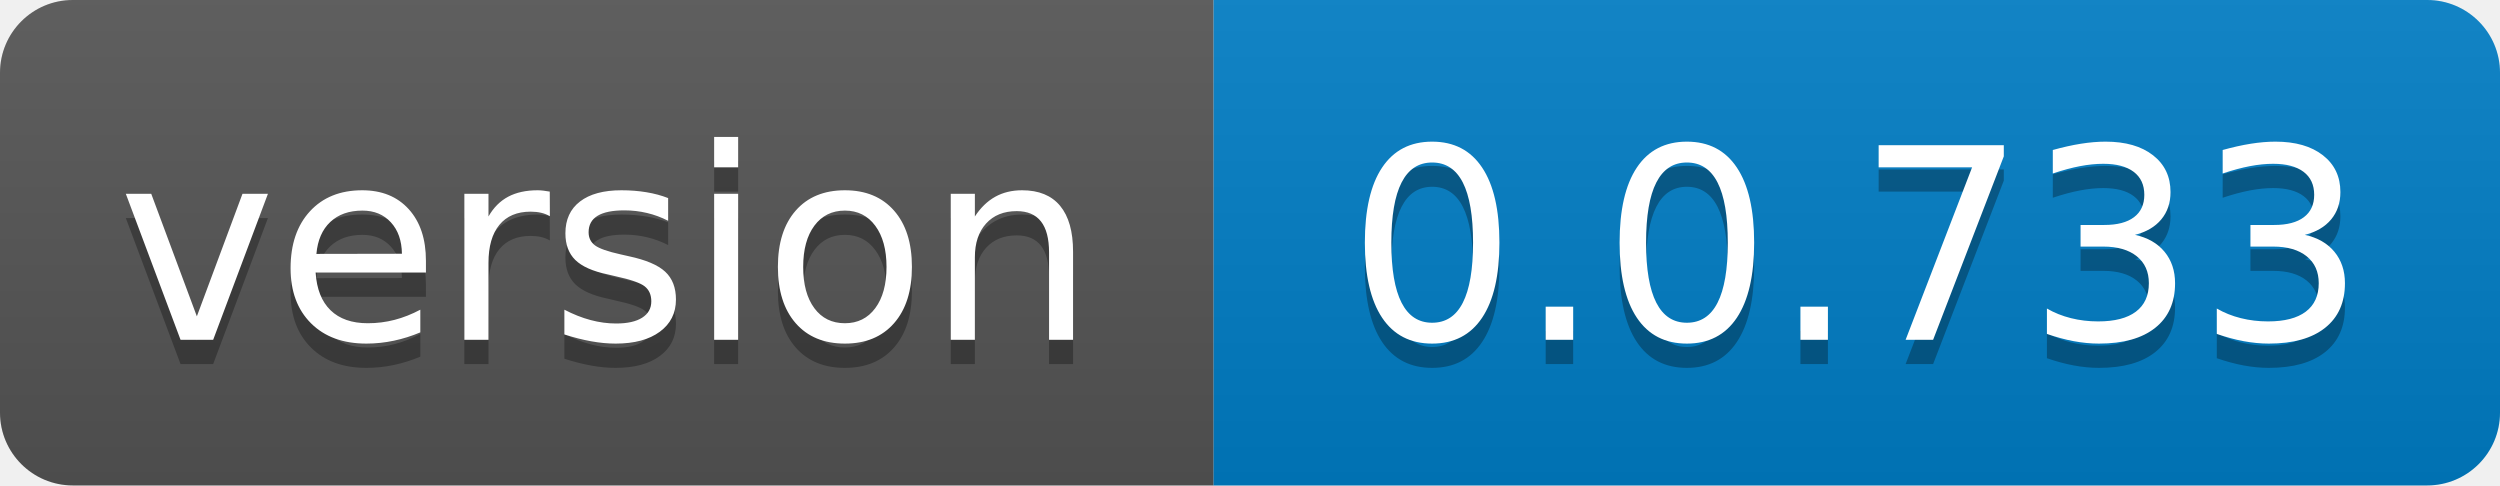
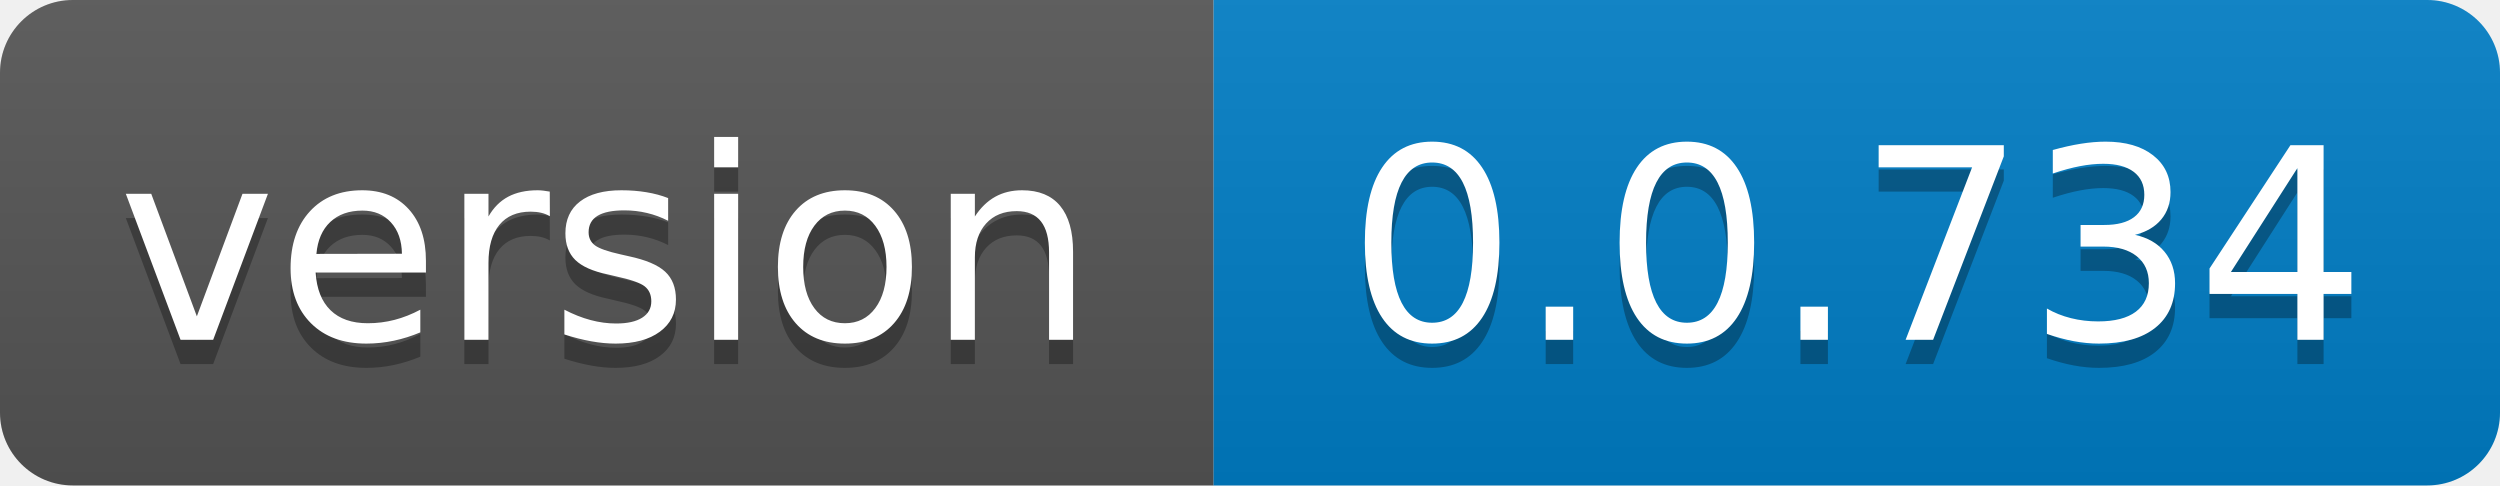
- <svg xmlns="http://www.w3.org/2000/svg" width="103" height="20" role="img" aria-label="version: 0.0.733">
+ <svg xmlns="http://www.w3.org/2000/svg" width="103" height="20" role="img" aria-label="version: 0.0.734">
  <linearGradient id="s" x2="0" y2="100%">
    <stop offset="0" stop-color="#bbb" stop-opacity=".1" />
    <stop offset="1" stop-opacity=".1" />
  </linearGradient>
  <clipPath id="r">
    <rect width="103" height="20" rx="3" fill="#fff" />
  </clipPath>
  <g clip-path="url(#r)">
    <rect width="50" height="20" fill="#555" />
    <rect x="50" width="53" height="20" fill="#007ec6" />
    <rect width="103" height="20" fill="url(#s)" />
  </g>
  <g fill="#fff" text-anchor="middle" font-family="Verdana,Geneva,DejaVu Sans,sans-serif" text-rendering="geometricPrecision" font-size="110">
    <text aria-hidden="true" x="250.0" transform="scale(.1)" textLength="400" y="150" fill="#010101" fill-opacity=".3">version</text>
    <text x="250.0" transform="scale(.1)" textLength="400" y="140" fill="#fff">version</text>
-     <text aria-hidden="true" x="765.0" transform="scale(.1)" textLength="430" y="150" fill="#010101" fill-opacity=".3">0.0.733</text>
-     <text x="765.0" transform="scale(.1)" textLength="430" y="140" fill="#fff">0.0.733</text>
+     <text aria-hidden="true" x="765.0" transform="scale(.1)" textLength="430" y="150" fill="#010101" fill-opacity=".3">0.0.734</text>
+     <text x="765.0" transform="scale(.1)" textLength="430" y="140" fill="#fff">0.0.734</text>
  </g>
</svg>
